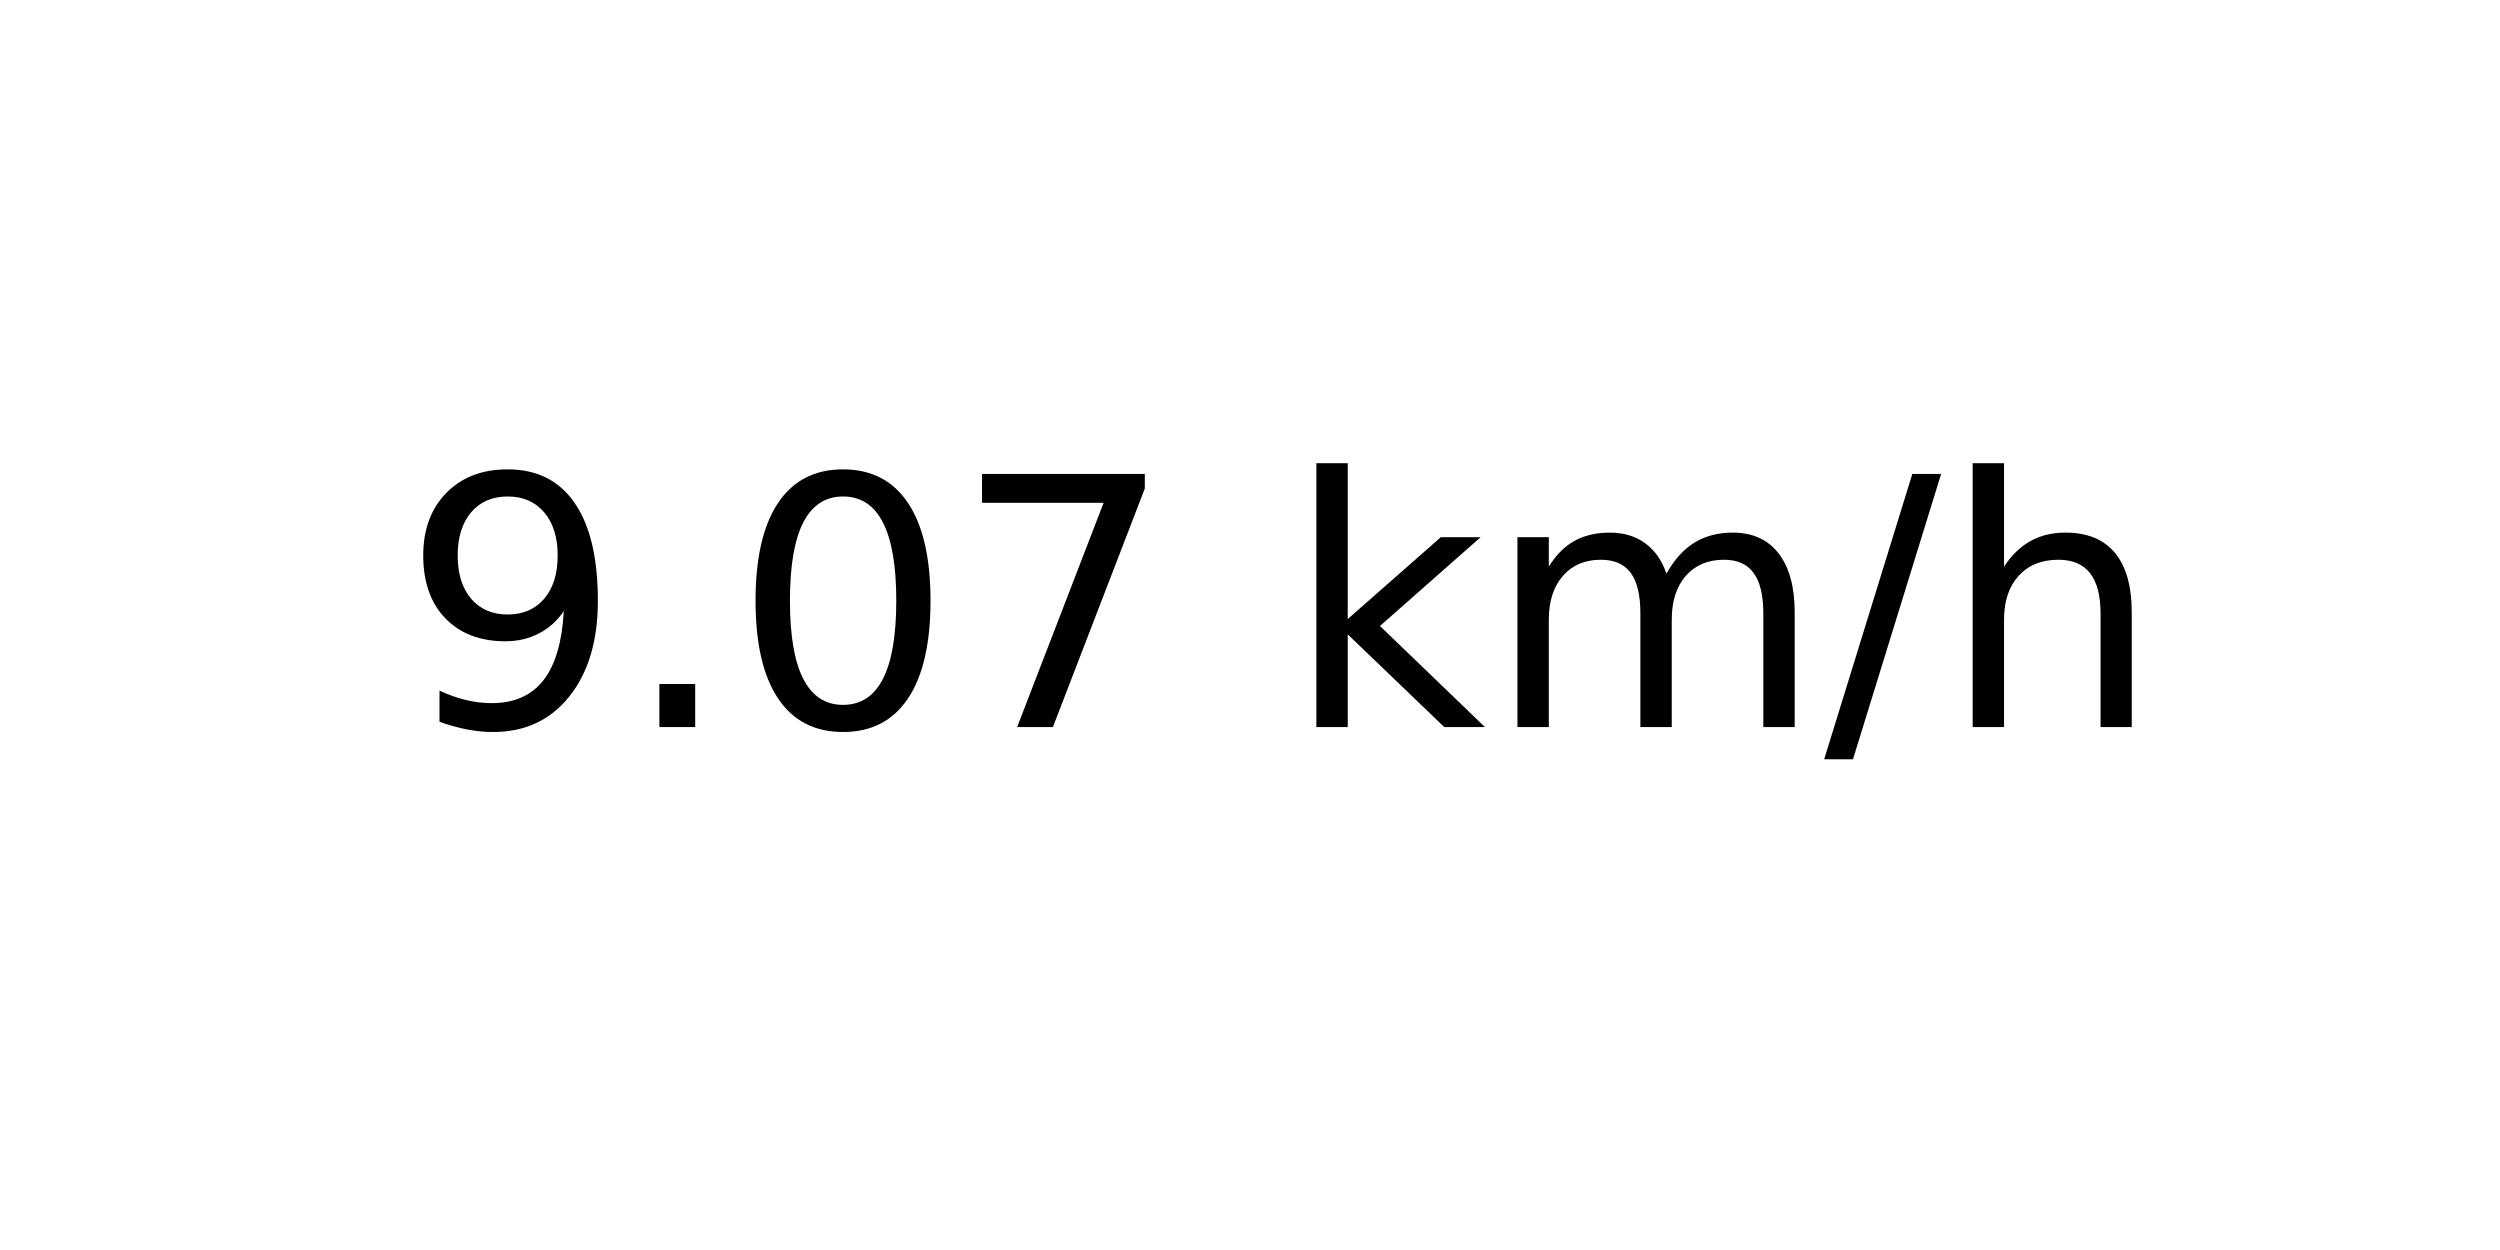
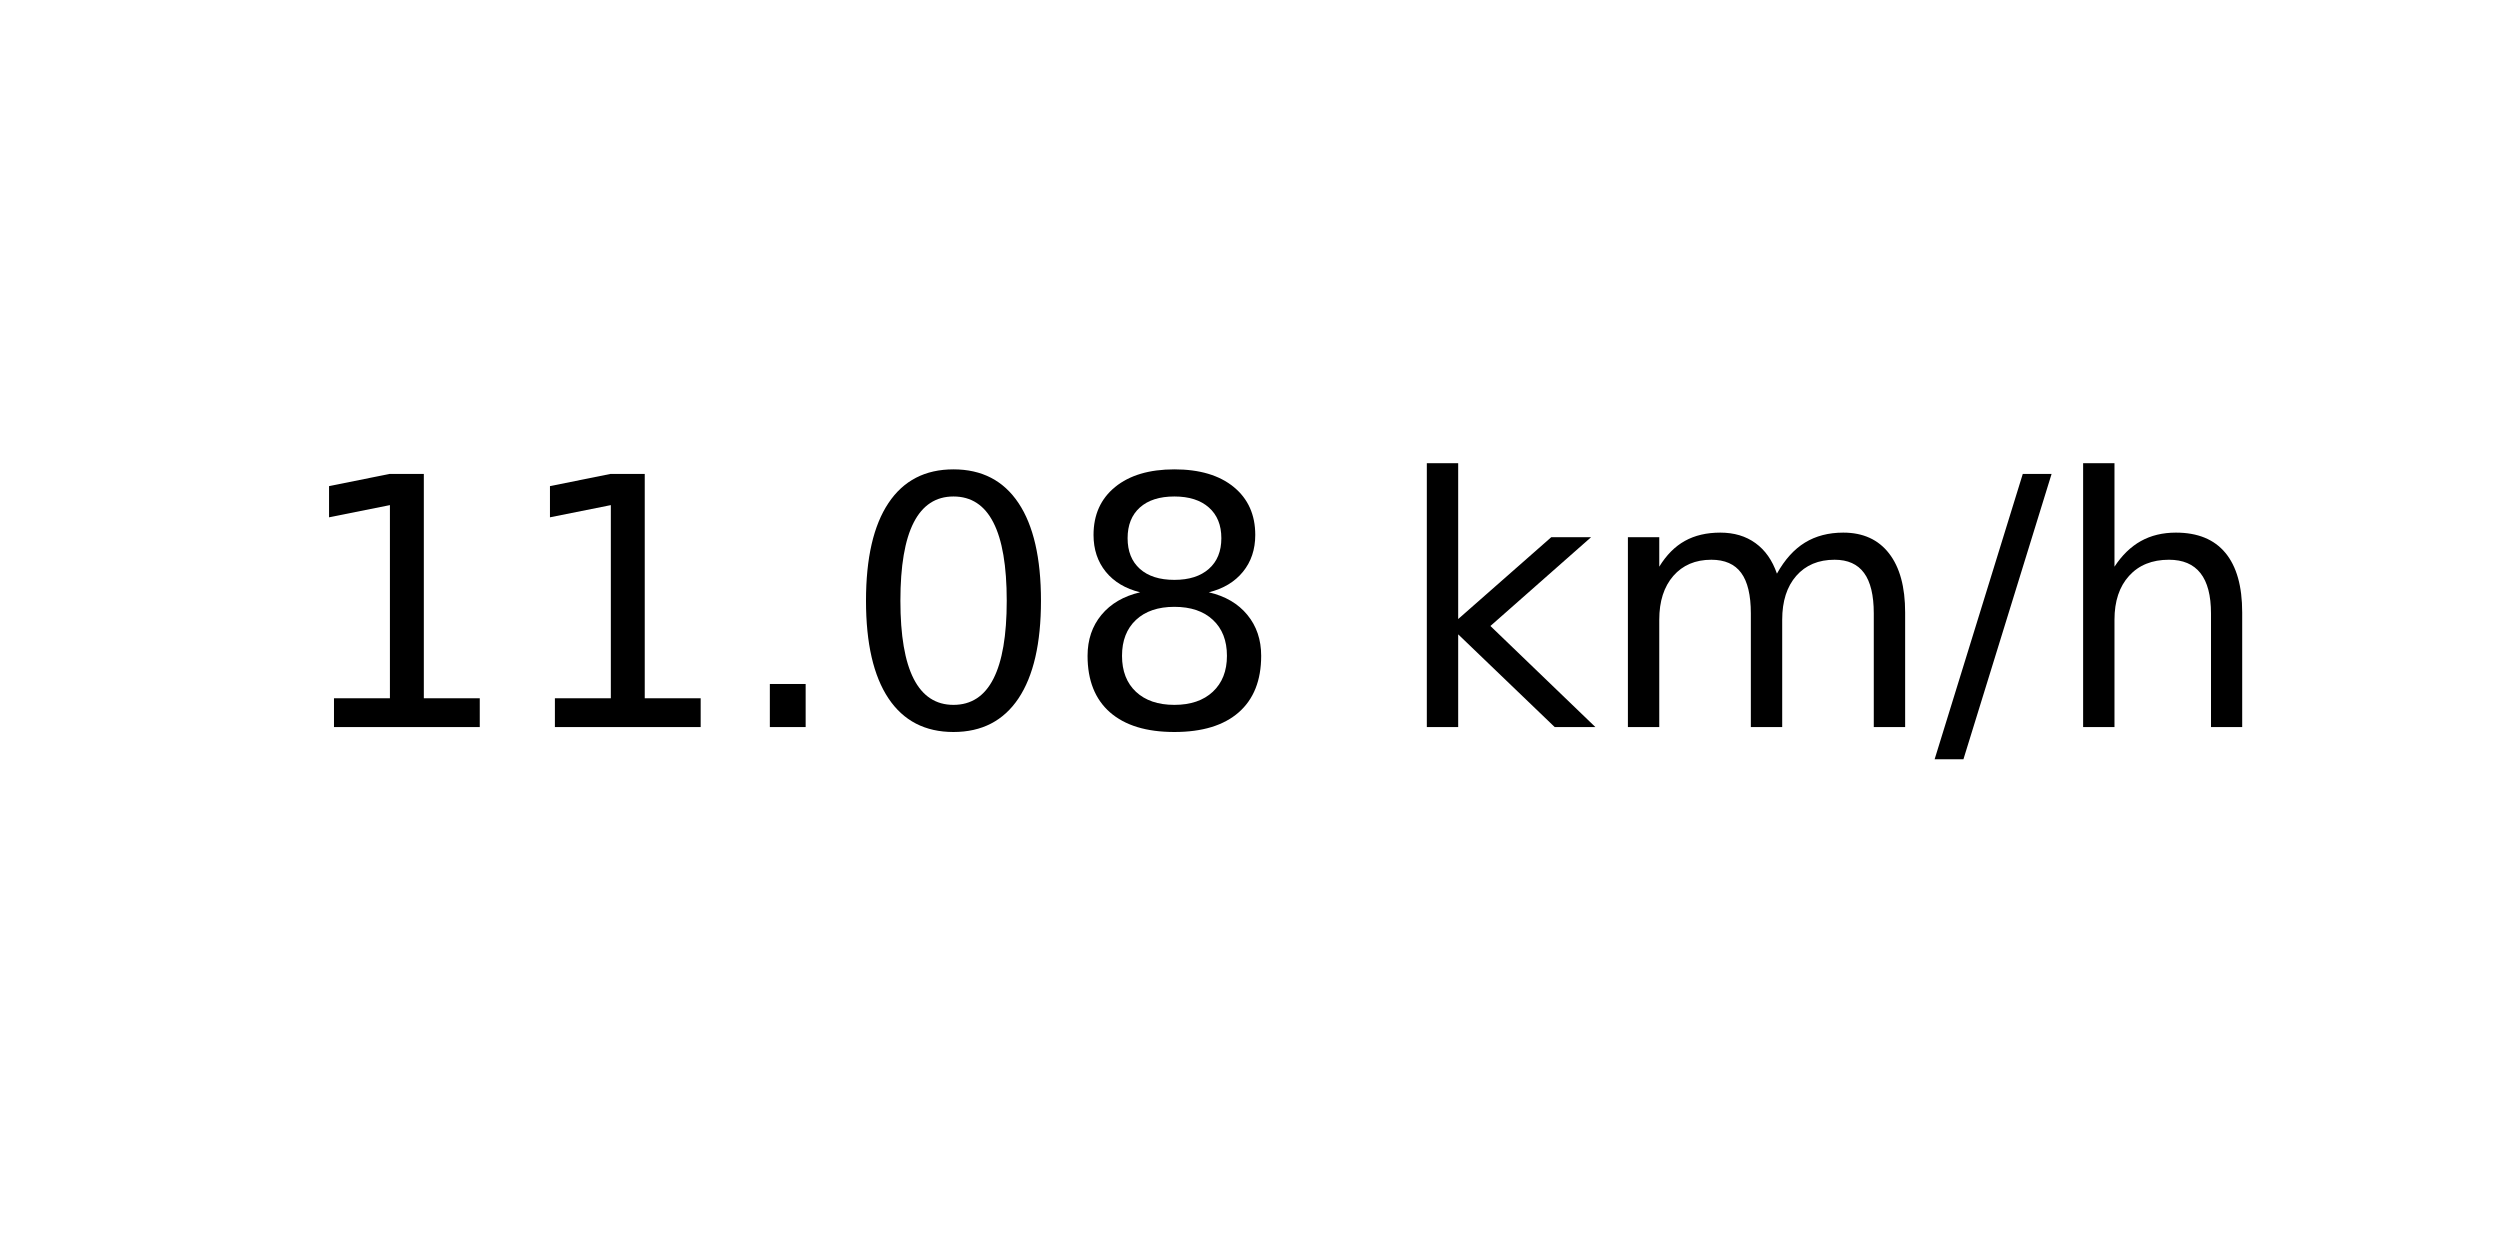
<svg xmlns="http://www.w3.org/2000/svg" xmlns:xlink="http://www.w3.org/1999/xlink" width="72pt" height="36pt" viewBox="0 0 72 36" version="1.1">
  <defs>
    <style type="text/css">*{stroke-linejoin: round; stroke-linecap: butt}</style>
  </defs>
  <g id="figure_1">
    <g id="axes_1">
      <g id="text_1">
-         <g transform="translate(11.55937 20.93937) scale(0.1 -0.1)">
+         <g transform="translate(8.378125 20.93937) scale(0.1 -0.1)">
          <defs>
-             <path id="DejaVuSans-39" d="M 703 97  L 703 672  Q 941 559 1184 500  Q 1428 441 1663 441  Q 2288 441 2617 861  Q 2947 1281 2994 2138  Q 2813 1869 2534 1725  Q 2256 1581 1919 1581  Q 1219 1581 811 2004  Q 403 2428 403 3163  Q 403 3881 828 4315  Q 1253 4750 1959 4750  Q 2769 4750 3195 4129  Q 3622 3509 3622 2328  Q 3622 1225 3098 567  Q 2575 -91 1691 -91  Q 1453 -91 1209 -44  Q 966 3 703 97  z M 1959 2075  Q 2384 2075 2632 2365  Q 2881 2656 2881 3163  Q 2881 3666 2632 3958  Q 2384 4250 1959 4250  Q 1534 4250 1286 3958  Q 1038 3666 1038 3163  Q 1038 2656 1286 2365  Q 1534 2075 1959 2075  z " transform="scale(0.015625)" />
+             <path id="DejaVuSans-31" d="M 794 531  L 1825 531  L 1825 4091  L 703 3866  L 703 4441  L 1819 4666  L 2450 4666  L 2450 531  L 3481 531  L 3481 0  L 794 0  L 794 531  z " transform="scale(0.015625)" />
            <path id="DejaVuSans-2e" d="M 684 794  L 1344 794  L 1344 0  L 684 0  L 684 794  z " transform="scale(0.015625)" />
            <path id="DejaVuSans-30" d="M 2034 4250  Q 1547 4250 1301 3770  Q 1056 3291 1056 2328  Q 1056 1369 1301 889  Q 1547 409 2034 409  Q 2525 409 2770 889  Q 3016 1369 3016 2328  Q 3016 3291 2770 3770  Q 2525 4250 2034 4250  z M 2034 4750  Q 2819 4750 3233 4129  Q 3647 3509 3647 2328  Q 3647 1150 3233 529  Q 2819 -91 2034 -91  Q 1250 -91 836 529  Q 422 1150 422 2328  Q 422 3509 836 4129  Q 1250 4750 2034 4750  z " transform="scale(0.015625)" />
-             <path id="DejaVuSans-37" d="M 525 4666  L 3525 4666  L 3525 4397  L 1831 0  L 1172 0  L 2766 4134  L 525 4134  L 525 4666  z " transform="scale(0.015625)" />
+             <path id="DejaVuSans-38" d="M 2034 2216  Q 1584 2216 1326 1975  Q 1069 1734 1069 1313  Q 1069 891 1326 650  Q 1584 409 2034 409  Q 2484 409 2743 651  Q 3003 894 3003 1313  Q 3003 1734 2745 1975  Q 2488 2216 2034 2216  z M 1403 2484  Q 997 2584 770 2862  Q 544 3141 544 3541  Q 544 4100 942 4425  Q 1341 4750 2034 4750  Q 2731 4750 3128 4425  Q 3525 4100 3525 3541  Q 3525 3141 3298 2862  Q 3072 2584 2669 2484  Q 3125 2378 3379 2068  Q 3634 1759 3634 1313  Q 3634 634 3220 271  Q 2806 -91 2034 -91  Q 1263 -91 848 271  Q 434 634 434 1313  Q 434 1759 690 2068  Q 947 2378 1403 2484  z M 1172 3481  Q 1172 3119 1398 2916  Q 1625 2713 2034 2713  Q 2441 2713 2670 2916  Q 2900 3119 2900 3481  Q 2900 3844 2670 4047  Q 2441 4250 2034 4250  Q 1625 4250 1398 4047  Q 1172 3844 1172 3481  z " transform="scale(0.015625)" />
            <path id="DejaVuSans-20" transform="scale(0.015625)" />
            <path id="DejaVuSans-6b" d="M 581 4863  L 1159 4863  L 1159 1991  L 2875 3500  L 3609 3500  L 1753 1863  L 3688 0  L 2938 0  L 1159 1709  L 1159 0  L 581 0  L 581 4863  z " transform="scale(0.015625)" />
            <path id="DejaVuSans-6d" d="M 3328 2828  Q 3544 3216 3844 3400  Q 4144 3584 4550 3584  Q 5097 3584 5394 3201  Q 5691 2819 5691 2113  L 5691 0  L 5113 0  L 5113 2094  Q 5113 2597 4934 2840  Q 4756 3084 4391 3084  Q 3944 3084 3684 2787  Q 3425 2491 3425 1978  L 3425 0  L 2847 0  L 2847 2094  Q 2847 2600 2669 2842  Q 2491 3084 2119 3084  Q 1678 3084 1418 2786  Q 1159 2488 1159 1978  L 1159 0  L 581 0  L 581 3500  L 1159 3500  L 1159 2956  Q 1356 3278 1631 3431  Q 1906 3584 2284 3584  Q 2666 3584 2933 3390  Q 3200 3197 3328 2828  z " transform="scale(0.015625)" />
            <path id="DejaVuSans-2f" d="M 1625 4666  L 2156 4666  L 531 -594  L 0 -594  L 1625 4666  z " transform="scale(0.015625)" />
            <path id="DejaVuSans-68" d="M 3513 2113  L 3513 0  L 2938 0  L 2938 2094  Q 2938 2591 2744 2837  Q 2550 3084 2163 3084  Q 1697 3084 1428 2787  Q 1159 2491 1159 1978  L 1159 0  L 581 0  L 581 4863  L 1159 4863  L 1159 2956  Q 1366 3272 1645 3428  Q 1925 3584 2291 3584  Q 2894 3584 3203 3211  Q 3513 2838 3513 2113  z " transform="scale(0.015625)" />
          </defs>
-           <use xlink:href="#DejaVuSans-39" />
-           <use xlink:href="#DejaVuSans-2e" x="63.623" />
-           <use xlink:href="#DejaVuSans-30" x="95.41" />
-           <use xlink:href="#DejaVuSans-37" x="159.033" />
-           <use xlink:href="#DejaVuSans-20" x="222.656" />
-           <use xlink:href="#DejaVuSans-6b" x="254.443" />
-           <use xlink:href="#DejaVuSans-6d" x="312.354" />
-           <use xlink:href="#DejaVuSans-2f" x="409.766" />
-           <use xlink:href="#DejaVuSans-68" x="443.457" />
+           <use xlink:href="#DejaVuSans-31" />
+           <use xlink:href="#DejaVuSans-31" x="63.623" />
+           <use xlink:href="#DejaVuSans-2e" x="127.246" />
+           <use xlink:href="#DejaVuSans-30" x="159.033" />
+           <use xlink:href="#DejaVuSans-38" x="222.656" />
+           <use xlink:href="#DejaVuSans-20" x="286.279" />
+           <use xlink:href="#DejaVuSans-6b" x="318.066" />
+           <use xlink:href="#DejaVuSans-6d" x="375.977" />
+           <use xlink:href="#DejaVuSans-2f" x="473.389" />
+           <use xlink:href="#DejaVuSans-68" x="507.08" />
        </g>
      </g>
    </g>
  </g>
</svg>
